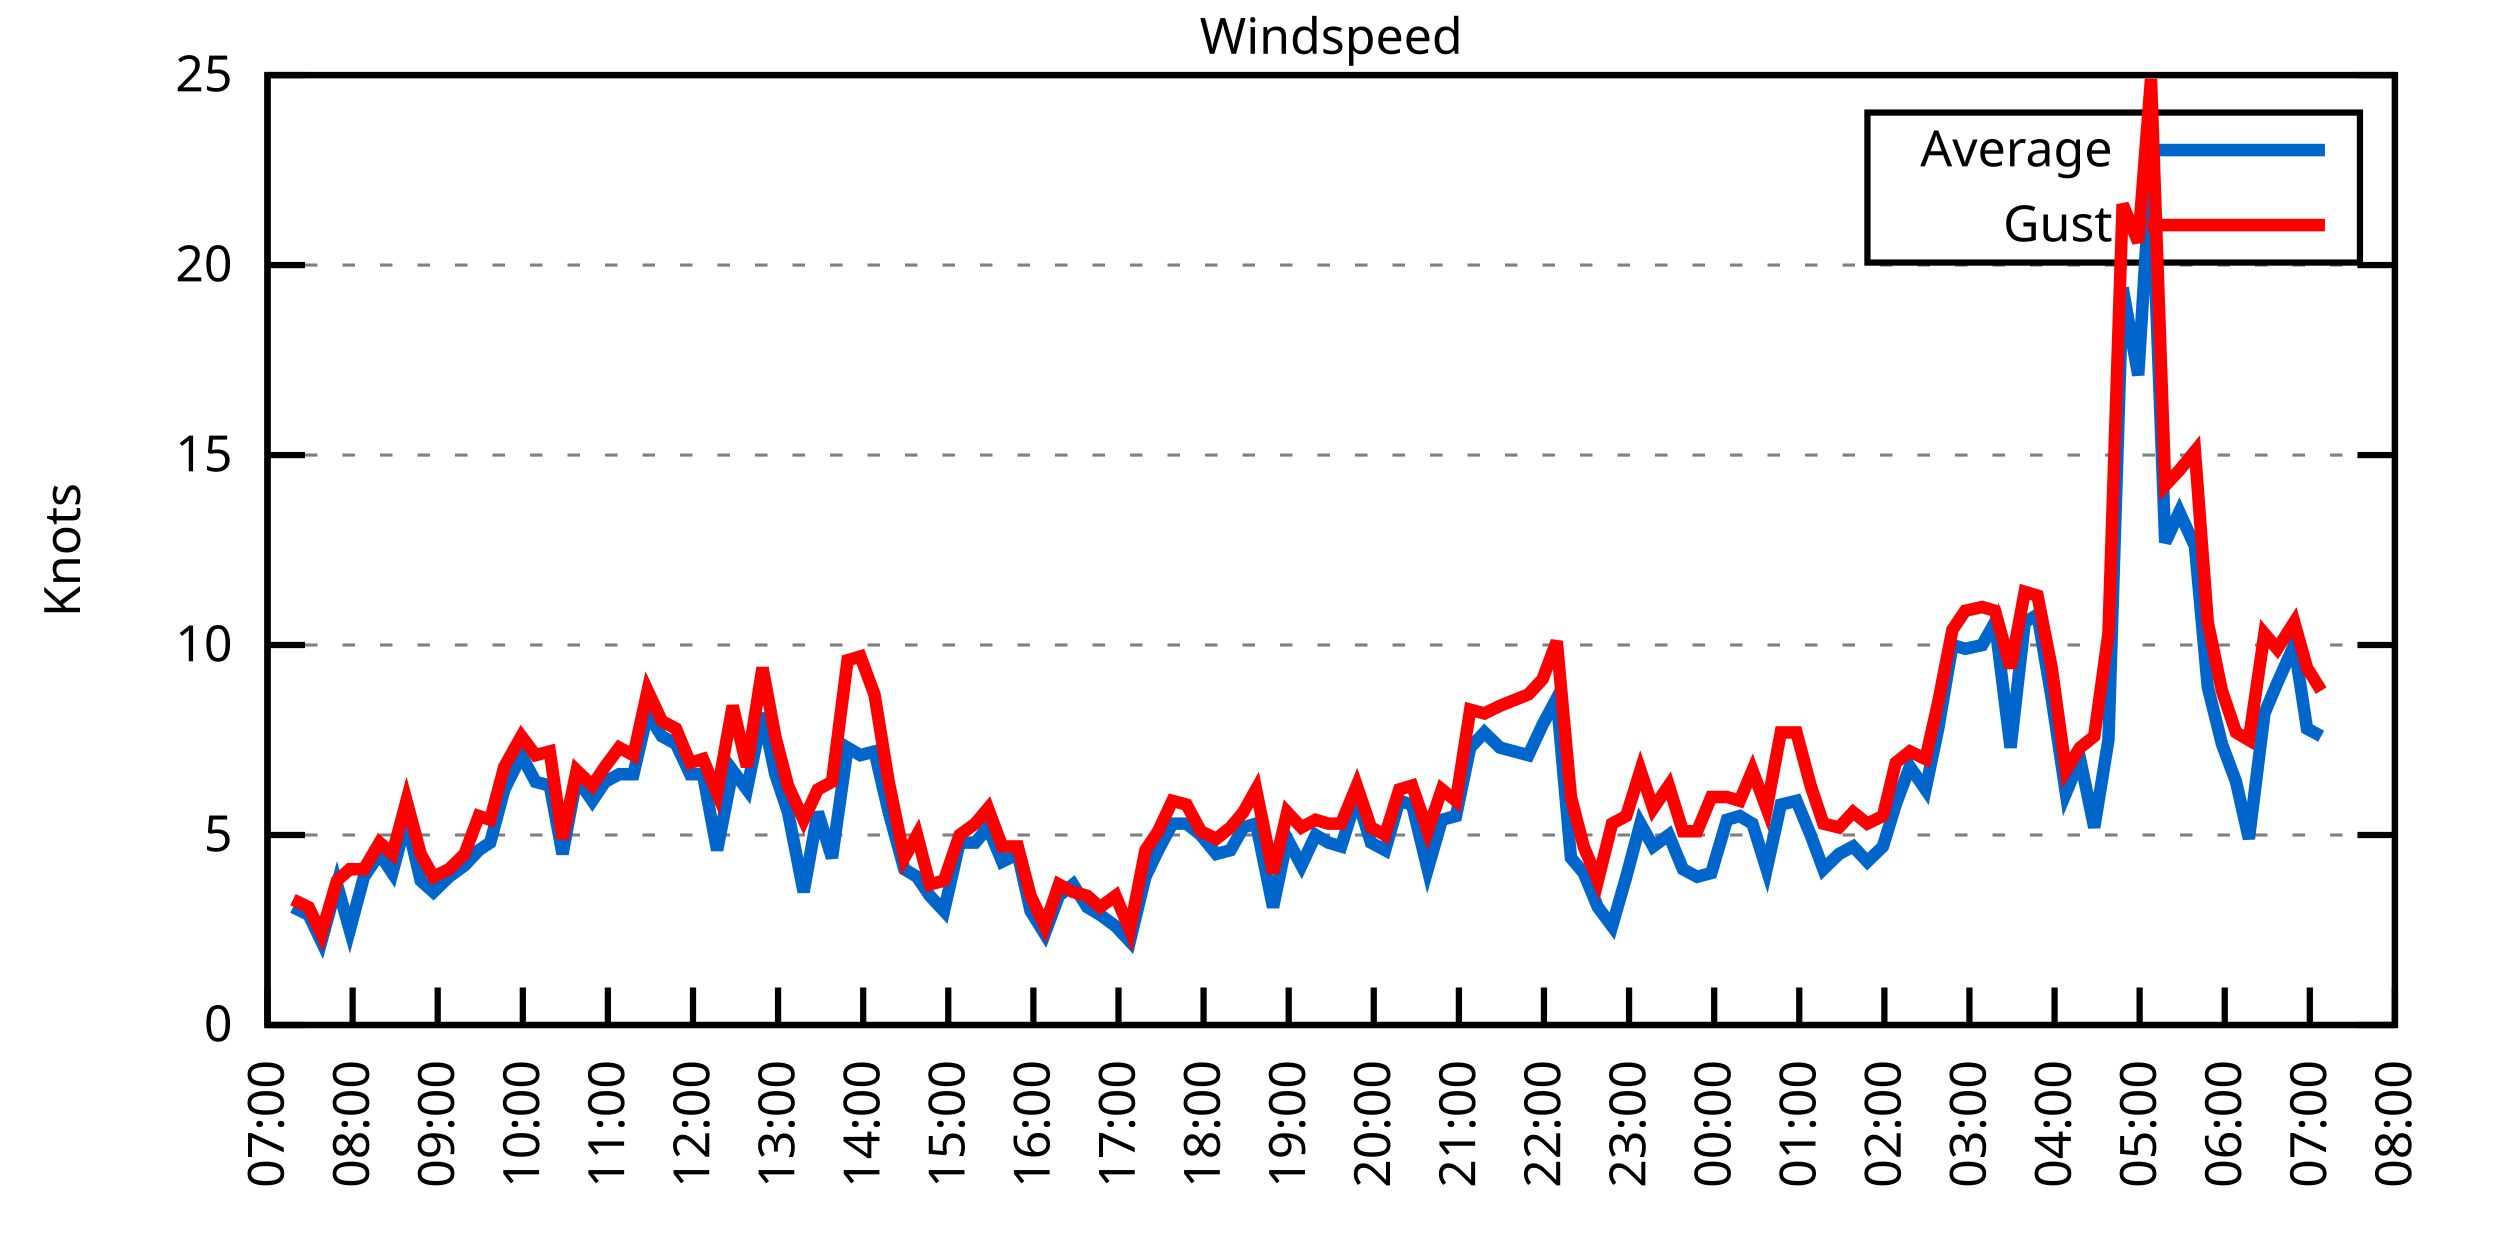
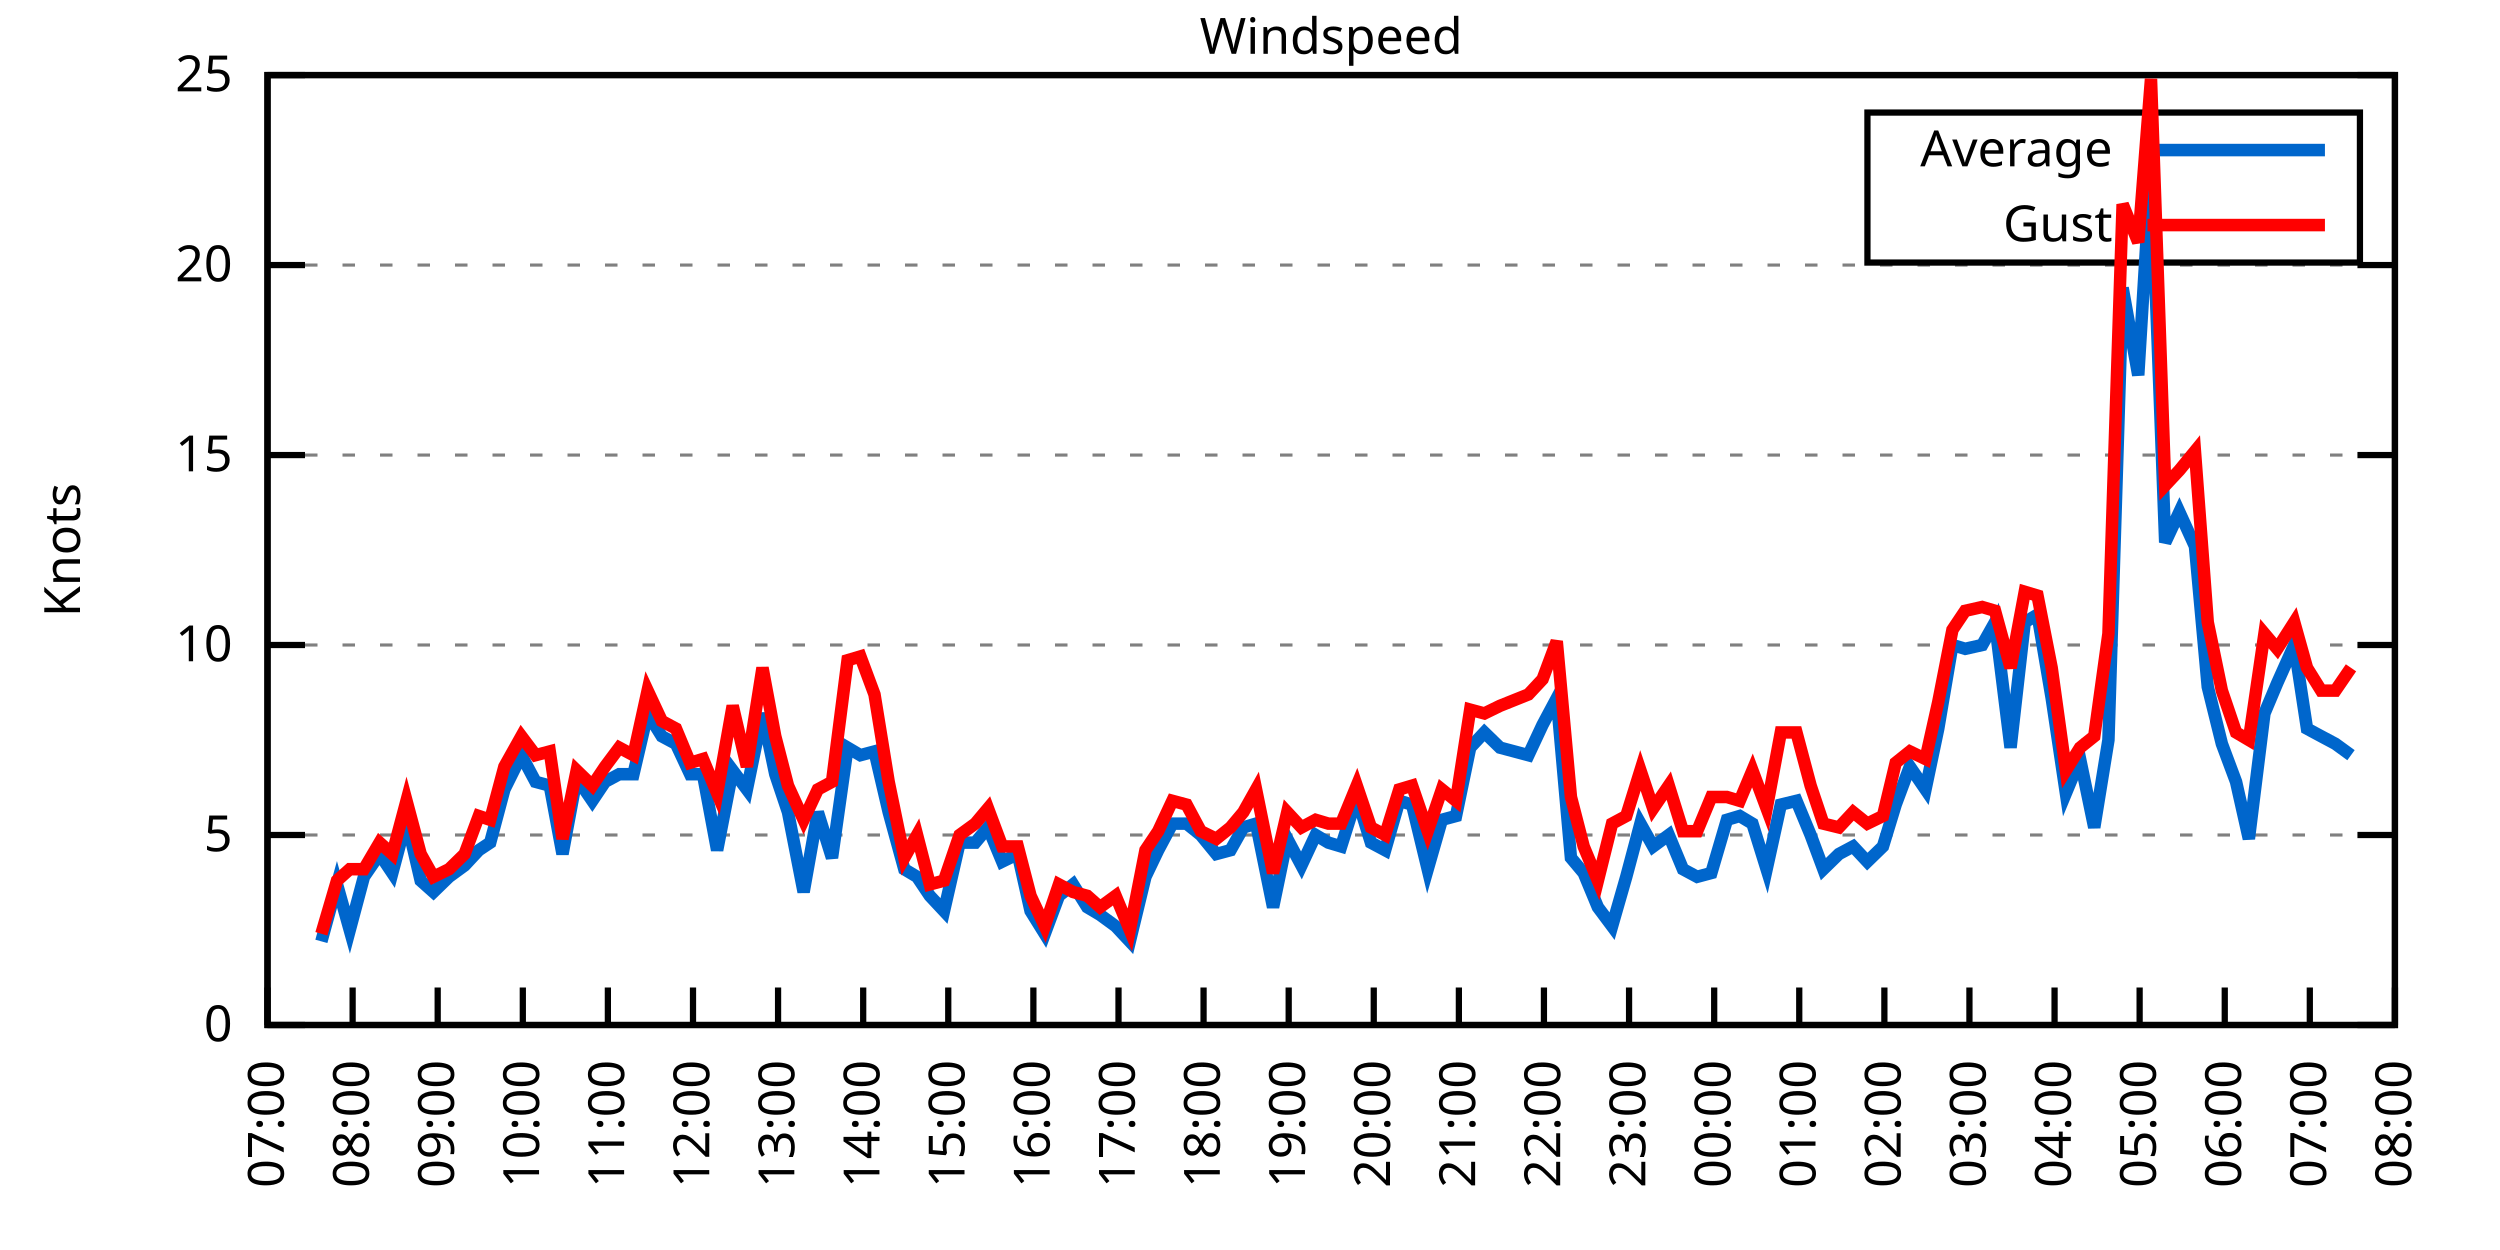
<svg xmlns="http://www.w3.org/2000/svg" xmlns:xlink="http://www.w3.org/1999/xlink" width="400" height="200" viewBox="0 0 400 200">
  <g id="gnuplot_canvas">
    <rect x="0" y="0" width="400" height="200" fill="none" />
    <defs>
      <circle id="gpDot" r="0.5" stroke-width="0.5" stroke="currentColor" />
      <path id="gpPt0" stroke-width="0.333" stroke="currentColor" d="M-1,0 h2 M0,-1 v2" />
      <path id="gpPt1" stroke-width="0.333" stroke="currentColor" d="M-1,-1 L1,1 M1,-1 L-1,1" />
      <path id="gpPt2" stroke-width="0.333" stroke="currentColor" d="M-1,0 L1,0 M0,-1 L0,1 M-1,-1 L1,1 M-1,1 L1,-1" />
      <rect id="gpPt3" stroke-width="0.333" stroke="currentColor" x="-1" y="-1" width="2" height="2" />
      <rect id="gpPt4" stroke-width="0.333" stroke="currentColor" fill="currentColor" x="-1" y="-1" width="2" height="2" />
      <circle id="gpPt5" stroke-width="0.333" stroke="currentColor" cx="0" cy="0" r="1" />
      <use xlink:href="#gpPt5" id="gpPt6" fill="currentColor" stroke="none" />
      <path id="gpPt7" stroke-width="0.333" stroke="currentColor" d="M0,-1.33 L-1.33,0.67 L1.33,0.67 z" />
      <use xlink:href="#gpPt7" id="gpPt8" fill="currentColor" stroke="none" />
      <use xlink:href="#gpPt7" id="gpPt9" stroke="currentColor" transform="rotate(180)" />
      <use xlink:href="#gpPt9" id="gpPt10" fill="currentColor" stroke="none" />
      <use xlink:href="#gpPt3" id="gpPt11" stroke="currentColor" transform="rotate(45)" />
      <use xlink:href="#gpPt11" id="gpPt12" fill="currentColor" stroke="none" />
      <path id="gpPt13" stroke-width="0.333" stroke="currentColor" d="M0,1.330 L1.265,0.411 L0.782,-1.067 L-0.782,-1.076 L-1.265,0.411 z" />
      <use xlink:href="#gpPt13" id="gpPt14" fill="currentColor" stroke="none" />
      <filter id="textbox" filterUnits="objectBoundingBox" x="0" y="0" height="1" width="1">
        <feFlood flood-color="white" flood-opacity="1" result="bgnd" />
        <feComposite in="SourceGraphic" in2="bgnd" operator="atop" />
      </filter>
      <filter id="greybox" filterUnits="objectBoundingBox" x="0" y="0" height="1" width="1">
        <feFlood flood-color="lightgrey" flood-opacity="1" result="grey" />
        <feComposite in="SourceGraphic" in2="grey" operator="atop" />
      </filter>
    </defs>
    <g fill="none" color="white" stroke="currentColor" stroke-width="1.00" stroke-linecap="butt" stroke-linejoin="miter">
</g>
    <g fill="none" color="black" stroke="currentColor" stroke-width="1.00" stroke-linecap="butt" stroke-linejoin="miter">
      <g stroke="none" shape-rendering="crispEdges">
        <polygon fill="rgb(255, 255, 255)" points="42.80,164.00 383.18,164.00 383.18,12.02 42.80,12.02 " />
      </g>
    </g>
    <g fill="none" color="black" stroke="currentColor" stroke-width="1.00" stroke-linecap="butt" stroke-linejoin="miter">
</g>
    <g fill="none" color="black" stroke="black" stroke-width="0.50" stroke-linecap="butt" stroke-linejoin="miter">
</g>
    <g fill="none" color="gray" stroke="currentColor" stroke-width="0.50" stroke-linecap="butt" stroke-linejoin="miter">
      <path stroke="gray" stroke-dasharray="2,4" class="gridline" d="M42.80,164.00 L383.19,164.00  " />
    </g>
    <g fill="none" color="gray" stroke="gray" stroke-width="1.00" stroke-linecap="butt" stroke-linejoin="miter">
</g>
    <g fill="none" color="black" stroke="currentColor" stroke-width="1.00" stroke-linecap="butt" stroke-linejoin="miter">
      <path stroke="black" d="M42.80,164.00 L48.80,164.00 M383.19,164.00 L377.19,164.00  " />
      <g transform="translate(37.20,166.60)" stroke="none" fill="black" font-family="Sans" font-size="8.00" text-anchor="end">
        <text>
          <tspan font-family="Sans"> 0</tspan>
        </text>
      </g>
    </g>
    <g fill="none" color="black" stroke="currentColor" stroke-width="1.00" stroke-linecap="butt" stroke-linejoin="miter">
</g>
    <g fill="none" color="black" stroke="black" stroke-width="0.50" stroke-linecap="butt" stroke-linejoin="miter">
</g>
    <g fill="none" color="gray" stroke="currentColor" stroke-width="0.50" stroke-linecap="butt" stroke-linejoin="miter">
      <path stroke="gray" stroke-dasharray="2,4" class="gridline" d="M42.80,133.60 L383.19,133.60  " />
    </g>
    <g fill="none" color="gray" stroke="gray" stroke-width="1.00" stroke-linecap="butt" stroke-linejoin="miter">
</g>
    <g fill="none" color="black" stroke="currentColor" stroke-width="1.00" stroke-linecap="butt" stroke-linejoin="miter">
      <path stroke="black" d="M42.80,133.60 L48.80,133.60 M383.19,133.60 L377.19,133.60  " />
      <g transform="translate(37.20,136.20)" stroke="none" fill="black" font-family="Sans" font-size="8.00" text-anchor="end">
        <text>
          <tspan font-family="Sans"> 5</tspan>
        </text>
      </g>
    </g>
    <g fill="none" color="black" stroke="currentColor" stroke-width="1.00" stroke-linecap="butt" stroke-linejoin="miter">
</g>
    <g fill="none" color="black" stroke="black" stroke-width="0.50" stroke-linecap="butt" stroke-linejoin="miter">
</g>
    <g fill="none" color="gray" stroke="currentColor" stroke-width="0.50" stroke-linecap="butt" stroke-linejoin="miter">
      <path stroke="gray" stroke-dasharray="2,4" class="gridline" d="M42.80,103.20 L383.19,103.20  " />
    </g>
    <g fill="none" color="gray" stroke="gray" stroke-width="1.00" stroke-linecap="butt" stroke-linejoin="miter">
</g>
    <g fill="none" color="black" stroke="currentColor" stroke-width="1.00" stroke-linecap="butt" stroke-linejoin="miter">
      <path stroke="black" d="M42.80,103.20 L48.80,103.20 M383.19,103.20 L377.19,103.20  " />
      <g transform="translate(37.20,105.80)" stroke="none" fill="black" font-family="Sans" font-size="8.00" text-anchor="end">
        <text>
          <tspan font-family="Sans"> 10</tspan>
        </text>
      </g>
    </g>
    <g fill="none" color="black" stroke="currentColor" stroke-width="1.00" stroke-linecap="butt" stroke-linejoin="miter">
</g>
    <g fill="none" color="black" stroke="black" stroke-width="0.50" stroke-linecap="butt" stroke-linejoin="miter">
</g>
    <g fill="none" color="gray" stroke="currentColor" stroke-width="0.50" stroke-linecap="butt" stroke-linejoin="miter">
      <path stroke="gray" stroke-dasharray="2,4" class="gridline" d="M42.80,72.81 L383.19,72.81  " />
    </g>
    <g fill="none" color="gray" stroke="gray" stroke-width="1.00" stroke-linecap="butt" stroke-linejoin="miter">
</g>
    <g fill="none" color="black" stroke="currentColor" stroke-width="1.00" stroke-linecap="butt" stroke-linejoin="miter">
      <path stroke="black" d="M42.80,72.81 L48.80,72.81 M383.19,72.81 L377.19,72.81  " />
      <g transform="translate(37.20,75.41)" stroke="none" fill="black" font-family="Sans" font-size="8.00" text-anchor="end">
        <text>
          <tspan font-family="Sans"> 15</tspan>
        </text>
      </g>
    </g>
    <g fill="none" color="black" stroke="currentColor" stroke-width="1.00" stroke-linecap="butt" stroke-linejoin="miter">
</g>
    <g fill="none" color="black" stroke="black" stroke-width="0.50" stroke-linecap="butt" stroke-linejoin="miter">
</g>
    <g fill="none" color="gray" stroke="currentColor" stroke-width="0.50" stroke-linecap="butt" stroke-linejoin="miter">
      <path stroke="gray" stroke-dasharray="2,4" class="gridline" d="M42.80,42.41 L383.19,42.41  " />
    </g>
    <g fill="none" color="gray" stroke="gray" stroke-width="1.00" stroke-linecap="butt" stroke-linejoin="miter">
</g>
    <g fill="none" color="black" stroke="currentColor" stroke-width="1.00" stroke-linecap="butt" stroke-linejoin="miter">
      <path stroke="black" d="M42.80,42.41 L48.80,42.41 M383.19,42.41 L377.19,42.41  " />
      <g transform="translate(37.20,45.01)" stroke="none" fill="black" font-family="Sans" font-size="8.00" text-anchor="end">
        <text>
          <tspan font-family="Sans"> 20</tspan>
        </text>
      </g>
    </g>
    <g fill="none" color="black" stroke="currentColor" stroke-width="1.00" stroke-linecap="butt" stroke-linejoin="miter">
</g>
    <g fill="none" color="black" stroke="black" stroke-width="0.50" stroke-linecap="butt" stroke-linejoin="miter">
</g>
    <g fill="none" color="gray" stroke="currentColor" stroke-width="0.50" stroke-linecap="butt" stroke-linejoin="miter">
      <path stroke="gray" stroke-dasharray="2,4" class="gridline" d="M42.80,12.01 L383.19,12.01  " />
    </g>
    <g fill="none" color="gray" stroke="gray" stroke-width="1.00" stroke-linecap="butt" stroke-linejoin="miter">
</g>
    <g fill="none" color="black" stroke="currentColor" stroke-width="1.00" stroke-linecap="butt" stroke-linejoin="miter">
      <path stroke="black" d="M42.80,12.01 L48.80,12.01 M383.19,12.01 L377.19,12.01  " />
      <g transform="translate(37.20,14.61)" stroke="none" fill="black" font-family="Sans" font-size="8.00" text-anchor="end">
        <text>
          <tspan font-family="Sans"> 25</tspan>
        </text>
      </g>
    </g>
    <g fill="none" color="black" stroke="currentColor" stroke-width="1.00" stroke-linecap="butt" stroke-linejoin="miter">
      <path stroke="black" d="M42.80,164.00 L42.80,158.00  " />
      <g transform="translate(45.40,169.60) rotate(270.00)" stroke="none" fill="black" font-family="Sans" font-size="8.00" text-anchor="end">
        <text>
          <tspan font-family="Sans">07:00</tspan>
        </text>
      </g>
    </g>
    <g fill="none" color="black" stroke="currentColor" stroke-width="1.00" stroke-linecap="butt" stroke-linejoin="miter">
      <path stroke="black" d="M56.42,164.00 L56.42,158.00  " />
      <g transform="translate(59.02,169.60) rotate(270.00)" stroke="none" fill="black" font-family="Sans" font-size="8.00" text-anchor="end">
        <text>
          <tspan font-family="Sans">08:00</tspan>
        </text>
      </g>
    </g>
    <g fill="none" color="black" stroke="currentColor" stroke-width="1.00" stroke-linecap="butt" stroke-linejoin="miter">
      <path stroke="black" d="M70.03,164.00 L70.03,158.00  " />
      <g transform="translate(72.63,169.60) rotate(270.00)" stroke="none" fill="black" font-family="Sans" font-size="8.00" text-anchor="end">
        <text>
          <tspan font-family="Sans">09:00</tspan>
        </text>
      </g>
    </g>
    <g fill="none" color="black" stroke="currentColor" stroke-width="1.00" stroke-linecap="butt" stroke-linejoin="miter">
      <path stroke="black" d="M83.65,164.00 L83.65,158.00  " />
      <g transform="translate(86.25,169.60) rotate(270.00)" stroke="none" fill="black" font-family="Sans" font-size="8.00" text-anchor="end">
        <text>
          <tspan font-family="Sans">10:00</tspan>
        </text>
      </g>
    </g>
    <g fill="none" color="black" stroke="currentColor" stroke-width="1.00" stroke-linecap="butt" stroke-linejoin="miter">
      <path stroke="black" d="M97.26,164.00 L97.26,158.00  " />
      <g transform="translate(99.86,169.60) rotate(270.00)" stroke="none" fill="black" font-family="Sans" font-size="8.00" text-anchor="end">
        <text>
          <tspan font-family="Sans">11:00</tspan>
        </text>
      </g>
    </g>
    <g fill="none" color="black" stroke="currentColor" stroke-width="1.00" stroke-linecap="butt" stroke-linejoin="miter">
      <path stroke="black" d="M110.88,164.00 L110.88,158.00  " />
      <g transform="translate(113.48,169.60) rotate(270.00)" stroke="none" fill="black" font-family="Sans" font-size="8.00" text-anchor="end">
        <text>
          <tspan font-family="Sans">12:00</tspan>
        </text>
      </g>
    </g>
    <g fill="none" color="black" stroke="currentColor" stroke-width="1.00" stroke-linecap="butt" stroke-linejoin="miter">
      <path stroke="black" d="M124.49,164.00 L124.49,158.00  " />
      <g transform="translate(127.09,169.60) rotate(270.00)" stroke="none" fill="black" font-family="Sans" font-size="8.00" text-anchor="end">
        <text>
          <tspan font-family="Sans">13:00</tspan>
        </text>
      </g>
    </g>
    <g fill="none" color="black" stroke="currentColor" stroke-width="1.00" stroke-linecap="butt" stroke-linejoin="miter">
      <path stroke="black" d="M138.11,164.00 L138.11,158.00  " />
      <g transform="translate(140.71,169.60) rotate(270.00)" stroke="none" fill="black" font-family="Sans" font-size="8.00" text-anchor="end">
        <text>
          <tspan font-family="Sans">14:00</tspan>
        </text>
      </g>
    </g>
    <g fill="none" color="black" stroke="currentColor" stroke-width="1.00" stroke-linecap="butt" stroke-linejoin="miter">
      <path stroke="black" d="M151.72,164.00 L151.72,158.00  " />
      <g transform="translate(154.32,169.60) rotate(270.00)" stroke="none" fill="black" font-family="Sans" font-size="8.00" text-anchor="end">
        <text>
          <tspan font-family="Sans">15:00</tspan>
        </text>
      </g>
    </g>
    <g fill="none" color="black" stroke="currentColor" stroke-width="1.00" stroke-linecap="butt" stroke-linejoin="miter">
      <path stroke="black" d="M165.34,164.00 L165.34,158.00  " />
      <g transform="translate(167.94,169.60) rotate(270.00)" stroke="none" fill="black" font-family="Sans" font-size="8.00" text-anchor="end">
        <text>
          <tspan font-family="Sans">16:00</tspan>
        </text>
      </g>
    </g>
    <g fill="none" color="black" stroke="currentColor" stroke-width="1.00" stroke-linecap="butt" stroke-linejoin="miter">
      <path stroke="black" d="M178.96,164.00 L178.96,158.00  " />
      <g transform="translate(181.56,169.60) rotate(270.00)" stroke="none" fill="black" font-family="Sans" font-size="8.00" text-anchor="end">
        <text>
          <tspan font-family="Sans">17:00</tspan>
        </text>
      </g>
    </g>
    <g fill="none" color="black" stroke="currentColor" stroke-width="1.00" stroke-linecap="butt" stroke-linejoin="miter">
      <path stroke="black" d="M192.57,164.00 L192.57,158.00  " />
      <g transform="translate(195.17,169.60) rotate(270.00)" stroke="none" fill="black" font-family="Sans" font-size="8.00" text-anchor="end">
        <text>
          <tspan font-family="Sans">18:00</tspan>
        </text>
      </g>
    </g>
    <g fill="none" color="black" stroke="currentColor" stroke-width="1.00" stroke-linecap="butt" stroke-linejoin="miter">
      <path stroke="black" d="M206.19,164.00 L206.19,158.00  " />
      <g transform="translate(208.79,169.60) rotate(270.00)" stroke="none" fill="black" font-family="Sans" font-size="8.00" text-anchor="end">
        <text>
          <tspan font-family="Sans">19:00</tspan>
        </text>
      </g>
    </g>
    <g fill="none" color="black" stroke="currentColor" stroke-width="1.00" stroke-linecap="butt" stroke-linejoin="miter">
      <path stroke="black" d="M219.80,164.00 L219.80,158.00  " />
      <g transform="translate(222.40,169.60) rotate(270.00)" stroke="none" fill="black" font-family="Sans" font-size="8.00" text-anchor="end">
        <text>
          <tspan font-family="Sans">20:00</tspan>
        </text>
      </g>
    </g>
    <g fill="none" color="black" stroke="currentColor" stroke-width="1.00" stroke-linecap="butt" stroke-linejoin="miter">
      <path stroke="black" d="M233.42,164.00 L233.42,158.00  " />
      <g transform="translate(236.02,169.60) rotate(270.00)" stroke="none" fill="black" font-family="Sans" font-size="8.00" text-anchor="end">
        <text>
          <tspan font-family="Sans">21:00</tspan>
        </text>
      </g>
    </g>
    <g fill="none" color="black" stroke="currentColor" stroke-width="1.00" stroke-linecap="butt" stroke-linejoin="miter">
      <path stroke="black" d="M247.03,164.00 L247.03,158.00  " />
      <g transform="translate(249.63,169.60) rotate(270.00)" stroke="none" fill="black" font-family="Sans" font-size="8.00" text-anchor="end">
        <text>
          <tspan font-family="Sans">22:00</tspan>
        </text>
      </g>
    </g>
    <g fill="none" color="black" stroke="currentColor" stroke-width="1.00" stroke-linecap="butt" stroke-linejoin="miter">
      <path stroke="black" d="M260.65,164.00 L260.65,158.00  " />
      <g transform="translate(263.25,169.60) rotate(270.00)" stroke="none" fill="black" font-family="Sans" font-size="8.00" text-anchor="end">
        <text>
          <tspan font-family="Sans">23:00</tspan>
        </text>
      </g>
    </g>
    <g fill="none" color="black" stroke="currentColor" stroke-width="1.00" stroke-linecap="butt" stroke-linejoin="miter">
      <path stroke="black" d="M274.27,164.00 L274.27,158.00  " />
      <g transform="translate(276.87,169.60) rotate(270.00)" stroke="none" fill="black" font-family="Sans" font-size="8.00" text-anchor="end">
        <text>
          <tspan font-family="Sans">00:00</tspan>
        </text>
      </g>
    </g>
    <g fill="none" color="black" stroke="currentColor" stroke-width="1.00" stroke-linecap="butt" stroke-linejoin="miter">
      <path stroke="black" d="M287.88,164.00 L287.88,158.00  " />
      <g transform="translate(290.48,169.60) rotate(270.00)" stroke="none" fill="black" font-family="Sans" font-size="8.00" text-anchor="end">
        <text>
          <tspan font-family="Sans">01:00</tspan>
        </text>
      </g>
    </g>
    <g fill="none" color="black" stroke="currentColor" stroke-width="1.00" stroke-linecap="butt" stroke-linejoin="miter">
      <path stroke="black" d="M301.50,164.00 L301.50,158.00  " />
      <g transform="translate(304.10,169.60) rotate(270.00)" stroke="none" fill="black" font-family="Sans" font-size="8.00" text-anchor="end">
        <text>
          <tspan font-family="Sans">02:00</tspan>
        </text>
      </g>
    </g>
    <g fill="none" color="black" stroke="currentColor" stroke-width="1.00" stroke-linecap="butt" stroke-linejoin="miter">
      <path stroke="black" d="M315.11,164.00 L315.11,158.00  " />
      <g transform="translate(317.71,169.60) rotate(270.00)" stroke="none" fill="black" font-family="Sans" font-size="8.00" text-anchor="end">
        <text>
          <tspan font-family="Sans">03:00</tspan>
        </text>
      </g>
    </g>
    <g fill="none" color="black" stroke="currentColor" stroke-width="1.00" stroke-linecap="butt" stroke-linejoin="miter">
      <path stroke="black" d="M328.73,164.00 L328.73,158.00  " />
      <g transform="translate(331.33,169.60) rotate(270.00)" stroke="none" fill="black" font-family="Sans" font-size="8.00" text-anchor="end">
        <text>
          <tspan font-family="Sans">04:00</tspan>
        </text>
      </g>
    </g>
    <g fill="none" color="black" stroke="currentColor" stroke-width="1.00" stroke-linecap="butt" stroke-linejoin="miter">
      <path stroke="black" d="M342.34,164.00 L342.34,158.00  " />
      <g transform="translate(344.94,169.60) rotate(270.00)" stroke="none" fill="black" font-family="Sans" font-size="8.00" text-anchor="end">
        <text>
          <tspan font-family="Sans">05:00</tspan>
        </text>
      </g>
    </g>
    <g fill="none" color="black" stroke="currentColor" stroke-width="1.00" stroke-linecap="butt" stroke-linejoin="miter">
      <path stroke="black" d="M355.96,164.00 L355.96,158.00  " />
      <g transform="translate(358.56,169.60) rotate(270.00)" stroke="none" fill="black" font-family="Sans" font-size="8.00" text-anchor="end">
        <text>
          <tspan font-family="Sans">06:00</tspan>
        </text>
      </g>
    </g>
    <g fill="none" color="black" stroke="currentColor" stroke-width="1.00" stroke-linecap="butt" stroke-linejoin="miter">
      <path stroke="black" d="M369.57,164.00 L369.57,158.00  " />
      <g transform="translate(372.17,169.60) rotate(270.00)" stroke="none" fill="black" font-family="Sans" font-size="8.00" text-anchor="end">
        <text>
          <tspan font-family="Sans">07:00</tspan>
        </text>
      </g>
    </g>
    <g fill="none" color="black" stroke="currentColor" stroke-width="1.00" stroke-linecap="butt" stroke-linejoin="miter">
      <path stroke="black" d="M383.19,164.00 L383.19,158.00  " />
      <g transform="translate(385.79,169.60) rotate(270.00)" stroke="none" fill="black" font-family="Sans" font-size="8.00" text-anchor="end">
        <text>
          <tspan font-family="Sans">08:00</tspan>
        </text>
      </g>
    </g>
    <g fill="none" color="black" stroke="currentColor" stroke-width="1.00" stroke-linecap="butt" stroke-linejoin="miter">
</g>
    <g fill="none" color="black" stroke="currentColor" stroke-width="1.00" stroke-linecap="butt" stroke-linejoin="miter">
      <path stroke="black" d="M42.80,12.01 L42.80,164.00 L383.19,164.00 L383.19,12.01 L42.80,12.01 Z  " />
    </g>
    <g fill="none" color="black" stroke="currentColor" stroke-width="1.00" stroke-linecap="butt" stroke-linejoin="miter">
</g>
    <g fill="none" color="black" stroke="currentColor" stroke-width="1.00" stroke-linecap="butt" stroke-linejoin="miter">
      <path stroke="black" d="M298.79,42.01 L298.79,18.01 L377.59,18.01 L377.59,42.01 L298.79,42.01 Z  " />
    </g>
    <g id="Windspeed_plot_1">
      <g fill="none" color="white" stroke="black" stroke-width="2.00" stroke-linecap="butt" stroke-linejoin="miter">
</g>
      <g fill="none" color="black" stroke="currentColor" stroke-width="2.00" stroke-linecap="butt" stroke-linejoin="miter">
        <g transform="translate(337.99,26.61)" stroke="none" fill="black" font-family="Sans" font-size="8.00" text-anchor="end">
          <text>
            <tspan font-family="Sans">Average</tspan>
          </text>
        </g>
      </g>
      <g fill="none" color="black" stroke="currentColor" stroke-width="2.00" stroke-linecap="butt" stroke-linejoin="miter">
-         <path stroke="rgb(  0, 102, 204)" d="M343.59,24.01 L371.99,24.01 M46.88,145.15 L49.38,146.37 L51.42,150.62 L53.92,141.51 L55.96,148.80 L58.23,140.29   L60.73,136.64 L62.77,139.68 L65.04,131.17 L67.31,140.90 L69.35,142.72 L71.85,140.29 L74.34,138.47 L76.61,136.03   L78.43,134.82 L80.70,126.31 L83.42,120.83 L85.69,125.09 L87.96,125.70 L90.00,136.64 L92.27,124.48 L94.77,128.13   L96.81,125.09 L99.08,123.87 L101.35,123.87 L103.62,114.15 L105.89,117.80 L108.15,119.01 L110.42,123.87 L112.47,123.87   L114.74,136.03 L117.23,123.27 L119.50,126.31 L122.00,114.15 L124.04,123.87 L126.08,129.95 L128.58,142.72 L130.85,129.95   L133.12,137.25 L135.61,119.62 L137.66,120.83 L139.92,120.23 L142.19,129.95 L144.69,139.07 L146.73,140.29 L148.77,143.33   L151.04,145.76 L153.54,134.82 L156.04,134.82 L158.08,132.39 L160.35,137.86 L162.84,136.64 L164.89,145.76 L167.16,149.41   L169.43,143.33 L171.69,141.51 L173.96,145.15 L176.01,146.37 L178.50,148.19 L180.77,150.62 L183.27,140.29 L185.31,136.03   L187.58,131.78 L189.85,131.78 L192.12,133.60 L194.61,136.64 L196.88,136.03 L198.93,132.39 L200.97,131.78 L203.69,145.15   L205.96,134.21 L208.23,138.47 L210.50,133.60 L212.54,134.82 L214.58,135.43 L217.08,127.52 L219.35,134.82 L221.62,136.03   L223.89,128.13 L225.93,128.74 L228.43,139.07 L230.70,131.17 L232.96,130.56 L235.23,119.62 L237.50,117.19 L240.00,119.62   L244.54,120.83 L246.81,115.97 L249.08,111.72 L251.35,137.25 L253.39,139.68 L255.66,145.15 L257.93,148.19 L260.20,140.29   L262.47,131.78 L264.51,135.43 L267.00,133.60 L269.27,139.07 L271.54,140.29 L273.81,139.68 L276.31,131.17 L278.35,130.56   L280.39,131.78 L282.66,139.07 L284.93,128.74 L287.43,128.13 L289.70,133.60 L291.74,139.07 L294.23,136.64 L296.50,135.43   L298.77,137.86 L301.27,135.43 L303.31,128.74 L305.58,122.66 L308.08,126.31 L310.12,116.58 L312.39,103.20 L314.43,103.81   L317.15,103.20 L319.20,99.56 L321.69,119.62 L323.96,99.56 L326.00,98.34 L328.27,111.72 L330.54,126.91 L332.81,121.44   L335.08,132.39 L337.35,118.40 L339.62,46.06 L342.12,60.04 L344.16,26.60 L346.43,86.79 L348.70,81.93 L351.19,87.40   L353.24,109.89 L355.50,119.01 L357.77,125.09 L359.82,134.21 L362.31,114.15 L364.36,109.28 L367.08,103.20 L369.12,116.58   L371.39,117.80  " />
+         <path stroke="rgb(  0, 102, 204)" d="M343.59,24.01 L371.99,24.01 M51.42,150.62 L53.92,141.51 L55.96,148.80 L58.23,140.29 L60.73,136.64 L62.77,139.68   L65.04,131.17 L67.31,140.90 L69.35,142.72 L71.85,140.29 L74.34,138.47 L76.61,136.03 L78.43,134.82 L80.70,126.31   L83.42,120.83 L85.69,125.09 L87.96,125.70 L90.00,136.64 L92.27,124.48 L94.77,128.13 L96.81,125.09 L99.08,123.87   L101.35,123.87 L103.62,114.15 L105.89,117.80 L108.15,119.01 L110.42,123.87 L112.47,123.87 L114.74,136.03 L117.23,123.27   L119.50,126.31 L122.00,114.15 L124.04,123.87 L126.08,129.95 L128.58,142.72 L130.85,129.95 L133.12,137.25 L135.61,119.62   L137.66,120.83 L139.92,120.23 L142.19,129.95 L144.69,139.07 L146.73,140.29 L148.77,143.33 L151.04,145.76 L153.54,134.82   L156.04,134.82 L158.08,132.39 L160.35,137.86 L162.84,136.64 L164.89,145.76 L167.16,149.41 L169.43,143.33 L171.69,141.51   L173.96,145.15 L176.01,146.37 L178.50,148.19 L180.77,150.62 L183.27,140.29 L185.31,136.03 L187.58,131.78 L189.85,131.78   L192.12,133.60 L194.61,136.64 L196.88,136.03 L198.93,132.39 L200.97,131.78 L203.69,145.15 L205.96,134.21 L208.23,138.47   L210.50,133.60 L212.54,134.82 L214.58,135.43 L217.08,127.52 L219.35,134.82 L221.62,136.03 L223.89,128.13 L225.93,128.74   L228.43,139.07 L230.70,131.17 L232.96,130.56 L235.23,119.62 L237.50,117.19 L240.00,119.62 L244.54,120.83 L246.81,115.97   L249.08,111.72 L251.35,137.25 L253.39,139.68 L255.66,145.15 L257.93,148.19 L260.20,140.29 L262.47,131.78 L264.51,135.43   L267.00,133.60 L269.27,139.07 L271.54,140.29 L273.81,139.68 L276.31,131.17 L278.35,130.56 L280.39,131.78 L282.66,139.07   L284.93,128.74 L287.43,128.13 L289.70,133.60 L291.74,139.07 L294.23,136.64 L296.50,135.43 L298.77,137.86 L301.27,135.43   L303.31,128.74 L305.58,122.66 L308.08,126.31 L310.12,116.58 L312.39,103.20 L314.43,103.81 L317.15,103.20 L319.20,99.56   L321.69,119.62 L323.96,99.56 L326.00,98.34 L328.27,111.72 L330.54,126.91 L332.81,121.44 L335.08,132.39 L337.35,118.40   L339.62,46.06 L342.12,60.04 L344.16,26.60 L346.43,86.79 L348.70,81.93 L351.19,87.40 L353.24,109.89 L355.50,119.01   L357.77,125.09 L359.82,134.21 L362.31,114.15 L364.36,109.28 L367.08,103.20 L369.12,116.58 L371.39,117.80 L373.66,119.01   L376.16,120.83  " />
      </g>
    </g>
    <g id="Windspeed_plot_2">
      <g fill="none" color="black" stroke="currentColor" stroke-width="2.00" stroke-linecap="butt" stroke-linejoin="miter">
        <g transform="translate(337.99,38.61)" stroke="none" fill="black" font-family="Sans" font-size="8.00" text-anchor="end">
          <text>
            <tspan font-family="Sans">Gust</tspan>
          </text>
        </g>
      </g>
      <g fill="none" color="black" stroke="currentColor" stroke-width="2.00" stroke-linecap="butt" stroke-linejoin="miter">
-         <path stroke="rgb(255,   0,   0)" d="M343.59,36.01 L371.99,36.01 M46.88,143.94 L49.38,145.15 L51.42,149.41 L53.92,140.90 L55.96,139.07 L58.23,139.07   L60.73,134.82 L62.77,136.64 L65.04,128.13 L67.31,136.64 L69.35,140.29 L71.85,139.07 L74.34,136.64 L76.61,130.56   L78.43,131.17 L80.70,122.66 L83.42,117.80 L85.69,120.83 L87.96,120.23 L90.00,134.21 L92.27,123.27 L94.77,125.70   L96.81,122.66 L99.08,119.62 L101.35,120.83 L103.62,110.50 L105.89,115.36 L108.15,116.58 L110.42,122.05 L112.47,121.44   L114.74,126.91 L117.23,112.93 L119.50,122.66 L122.00,106.85 L124.04,117.80 L126.08,125.70 L128.58,131.17 L130.85,126.31   L133.12,125.09 L135.61,105.64 L137.66,105.03 L139.92,111.11 L142.19,125.09 L144.69,137.25 L146.73,133.60 L148.77,141.51   L151.04,140.90 L153.54,133.60 L156.04,131.78 L158.08,129.35 L160.35,135.43 L162.84,135.43 L164.89,143.33 L167.16,148.19   L169.43,141.51 L171.69,142.72 L173.96,143.33 L176.01,145.15 L178.50,143.33 L180.77,148.80 L183.27,136.03 L185.31,132.99   L187.58,128.13 L189.85,128.74 L192.12,132.99 L194.61,134.21 L196.88,132.39 L198.93,129.95 L200.97,126.31 L203.69,139.68   L205.96,129.95 L208.23,132.39 L210.50,131.17 L212.54,131.78 L214.58,131.78 L217.08,125.70 L219.35,132.39 L221.62,133.60   L223.89,126.31 L225.93,125.70 L228.43,132.99 L230.70,126.31 L232.96,128.13 L235.23,113.54 L237.50,114.15 L240.00,112.93   L244.54,111.11 L246.81,108.68 L249.08,102.60 L251.35,127.52 L253.39,135.43 L255.66,140.90 L257.93,131.78 L260.20,130.56   L262.47,123.27 L264.51,129.35 L267.00,125.70 L269.27,132.99 L271.54,132.99 L273.81,127.52 L276.31,127.52 L278.35,128.13   L280.39,123.27 L282.66,129.35 L284.93,117.19 L287.43,117.19 L289.70,125.70 L291.74,131.78 L294.23,132.39 L296.50,129.95   L298.77,131.78 L301.27,130.56 L303.31,122.05 L305.58,120.23 L308.08,121.44 L310.12,112.32 L312.39,100.77 L314.43,97.73   L317.15,97.12 L319.20,97.73 L321.69,106.85 L323.96,94.69 L326.00,95.30 L328.27,106.85 L330.54,123.27 L332.81,119.62   L335.08,117.80 L337.35,101.38 L339.62,32.68 L342.12,38.76 L344.16,12.62 L346.43,77.67 L348.70,75.24 L351.19,72.20   L353.24,99.56 L355.50,110.50 L357.77,117.19 L359.82,118.40 L362.31,101.38 L364.36,103.81 L367.08,99.56 L369.12,106.85   L371.39,110.50  " />
+         <path stroke="rgb(255,   0,   0)" d="M343.59,36.01 L371.99,36.01 M51.42,149.41 L53.92,140.90 L55.96,139.07 L58.23,139.07 L60.73,134.82 L62.77,136.64   L65.04,128.13 L67.31,136.64 L69.35,140.29 L71.85,139.07 L74.34,136.64 L76.61,130.56 L78.43,131.17 L80.70,122.66   L83.42,117.80 L85.69,120.83 L87.96,120.23 L90.00,134.21 L92.27,123.27 L94.77,125.70 L96.81,122.66 L99.08,119.62   L101.35,120.83 L103.62,110.50 L105.89,115.36 L108.15,116.58 L110.42,122.05 L112.47,121.44 L114.74,126.91 L117.23,112.93   L119.50,122.66 L122.00,106.85 L124.04,117.80 L126.08,125.70 L128.58,131.17 L130.85,126.31 L133.12,125.09 L135.61,105.64   L137.66,105.03 L139.92,111.11 L142.19,125.09 L144.69,137.25 L146.73,133.60 L148.77,141.51 L151.04,140.90 L153.54,133.60   L156.04,131.78 L158.08,129.35 L160.35,135.43 L162.84,135.43 L164.89,143.33 L167.16,148.19 L169.43,141.51 L171.69,142.72   L173.96,143.33 L176.01,145.15 L178.50,143.33 L180.77,148.80 L183.27,136.03 L185.31,132.99 L187.58,128.13 L189.85,128.74   L192.12,132.99 L194.61,134.21 L196.88,132.39 L198.93,129.95 L200.97,126.31 L203.69,139.68 L205.96,129.95 L208.23,132.39   L210.50,131.17 L212.54,131.78 L214.58,131.78 L217.08,125.70 L219.35,132.39 L221.62,133.60 L223.89,126.31 L225.93,125.70   L228.43,132.99 L230.70,126.31 L232.96,128.13 L235.23,113.54 L237.50,114.15 L240.00,112.93 L244.54,111.11 L246.81,108.68   L249.08,102.60 L251.35,127.52 L253.39,135.43 L255.66,140.90 L257.93,131.78 L260.20,130.56 L262.47,123.27 L264.51,129.35   L267.00,125.70 L269.27,132.99 L271.54,132.99 L273.81,127.52 L276.31,127.52 L278.35,128.13 L280.39,123.27 L282.66,129.35   L284.93,117.19 L287.43,117.19 L289.70,125.70 L291.74,131.78 L294.23,132.39 L296.50,129.95 L298.77,131.78 L301.27,130.56   L303.31,122.05 L305.58,120.23 L308.08,121.44 L310.12,112.32 L312.39,100.77 L314.43,97.73 L317.15,97.12 L319.20,97.73   L321.69,106.85 L323.96,94.69 L326.00,95.30 L328.27,106.85 L330.54,123.27 L332.81,119.62 L335.08,117.80 L337.35,101.38   L339.62,32.68 L342.12,38.76 L344.16,12.62 L346.43,77.67 L348.70,75.24 L351.19,72.20 L353.24,99.56 L355.50,110.50   L357.77,117.19 L359.82,118.40 L362.31,101.38 L364.36,103.81 L367.08,99.56 L369.12,106.85 L371.39,110.50 L373.66,110.50   L376.16,106.85  " />
      </g>
    </g>
    <g fill="none" color="black" stroke="currentColor" stroke-width="2.00" stroke-linecap="butt" stroke-linejoin="miter">
</g>
    <g fill="none" color="black" stroke="black" stroke-width="1.00" stroke-linecap="butt" stroke-linejoin="miter">
</g>
    <g fill="none" color="black" stroke="currentColor" stroke-width="1.00" stroke-linecap="butt" stroke-linejoin="miter">
      <path stroke="black" d="M42.80,12.01 L42.80,164.00 L383.19,164.00 L383.19,12.01 L42.80,12.01 Z  " />
      <g transform="translate(12.80,88.01) rotate(270.00)" stroke="none" fill="black" font-family="Sans" font-size="8.00" text-anchor="middle">
        <text>
          <tspan font-family="Sans">Knots</tspan>
        </text>
      </g>
    </g>
    <g fill="none" color="black" stroke="currentColor" stroke-width="1.00" stroke-linecap="butt" stroke-linejoin="miter">
</g>
    <g fill="none" color="black" stroke="currentColor" stroke-width="1.00" stroke-linecap="butt" stroke-linejoin="miter">
      <g transform="translate(212.99,8.61)" stroke="none" fill="black" font-family="Sans" font-size="8.00" text-anchor="middle">
        <text>
          <tspan font-family="Sans">Windspeed</tspan>
        </text>
      </g>
    </g>
    <g fill="none" color="black" stroke="currentColor" stroke-width="1.00" stroke-linecap="butt" stroke-linejoin="miter">
</g>
  </g>
</svg>
